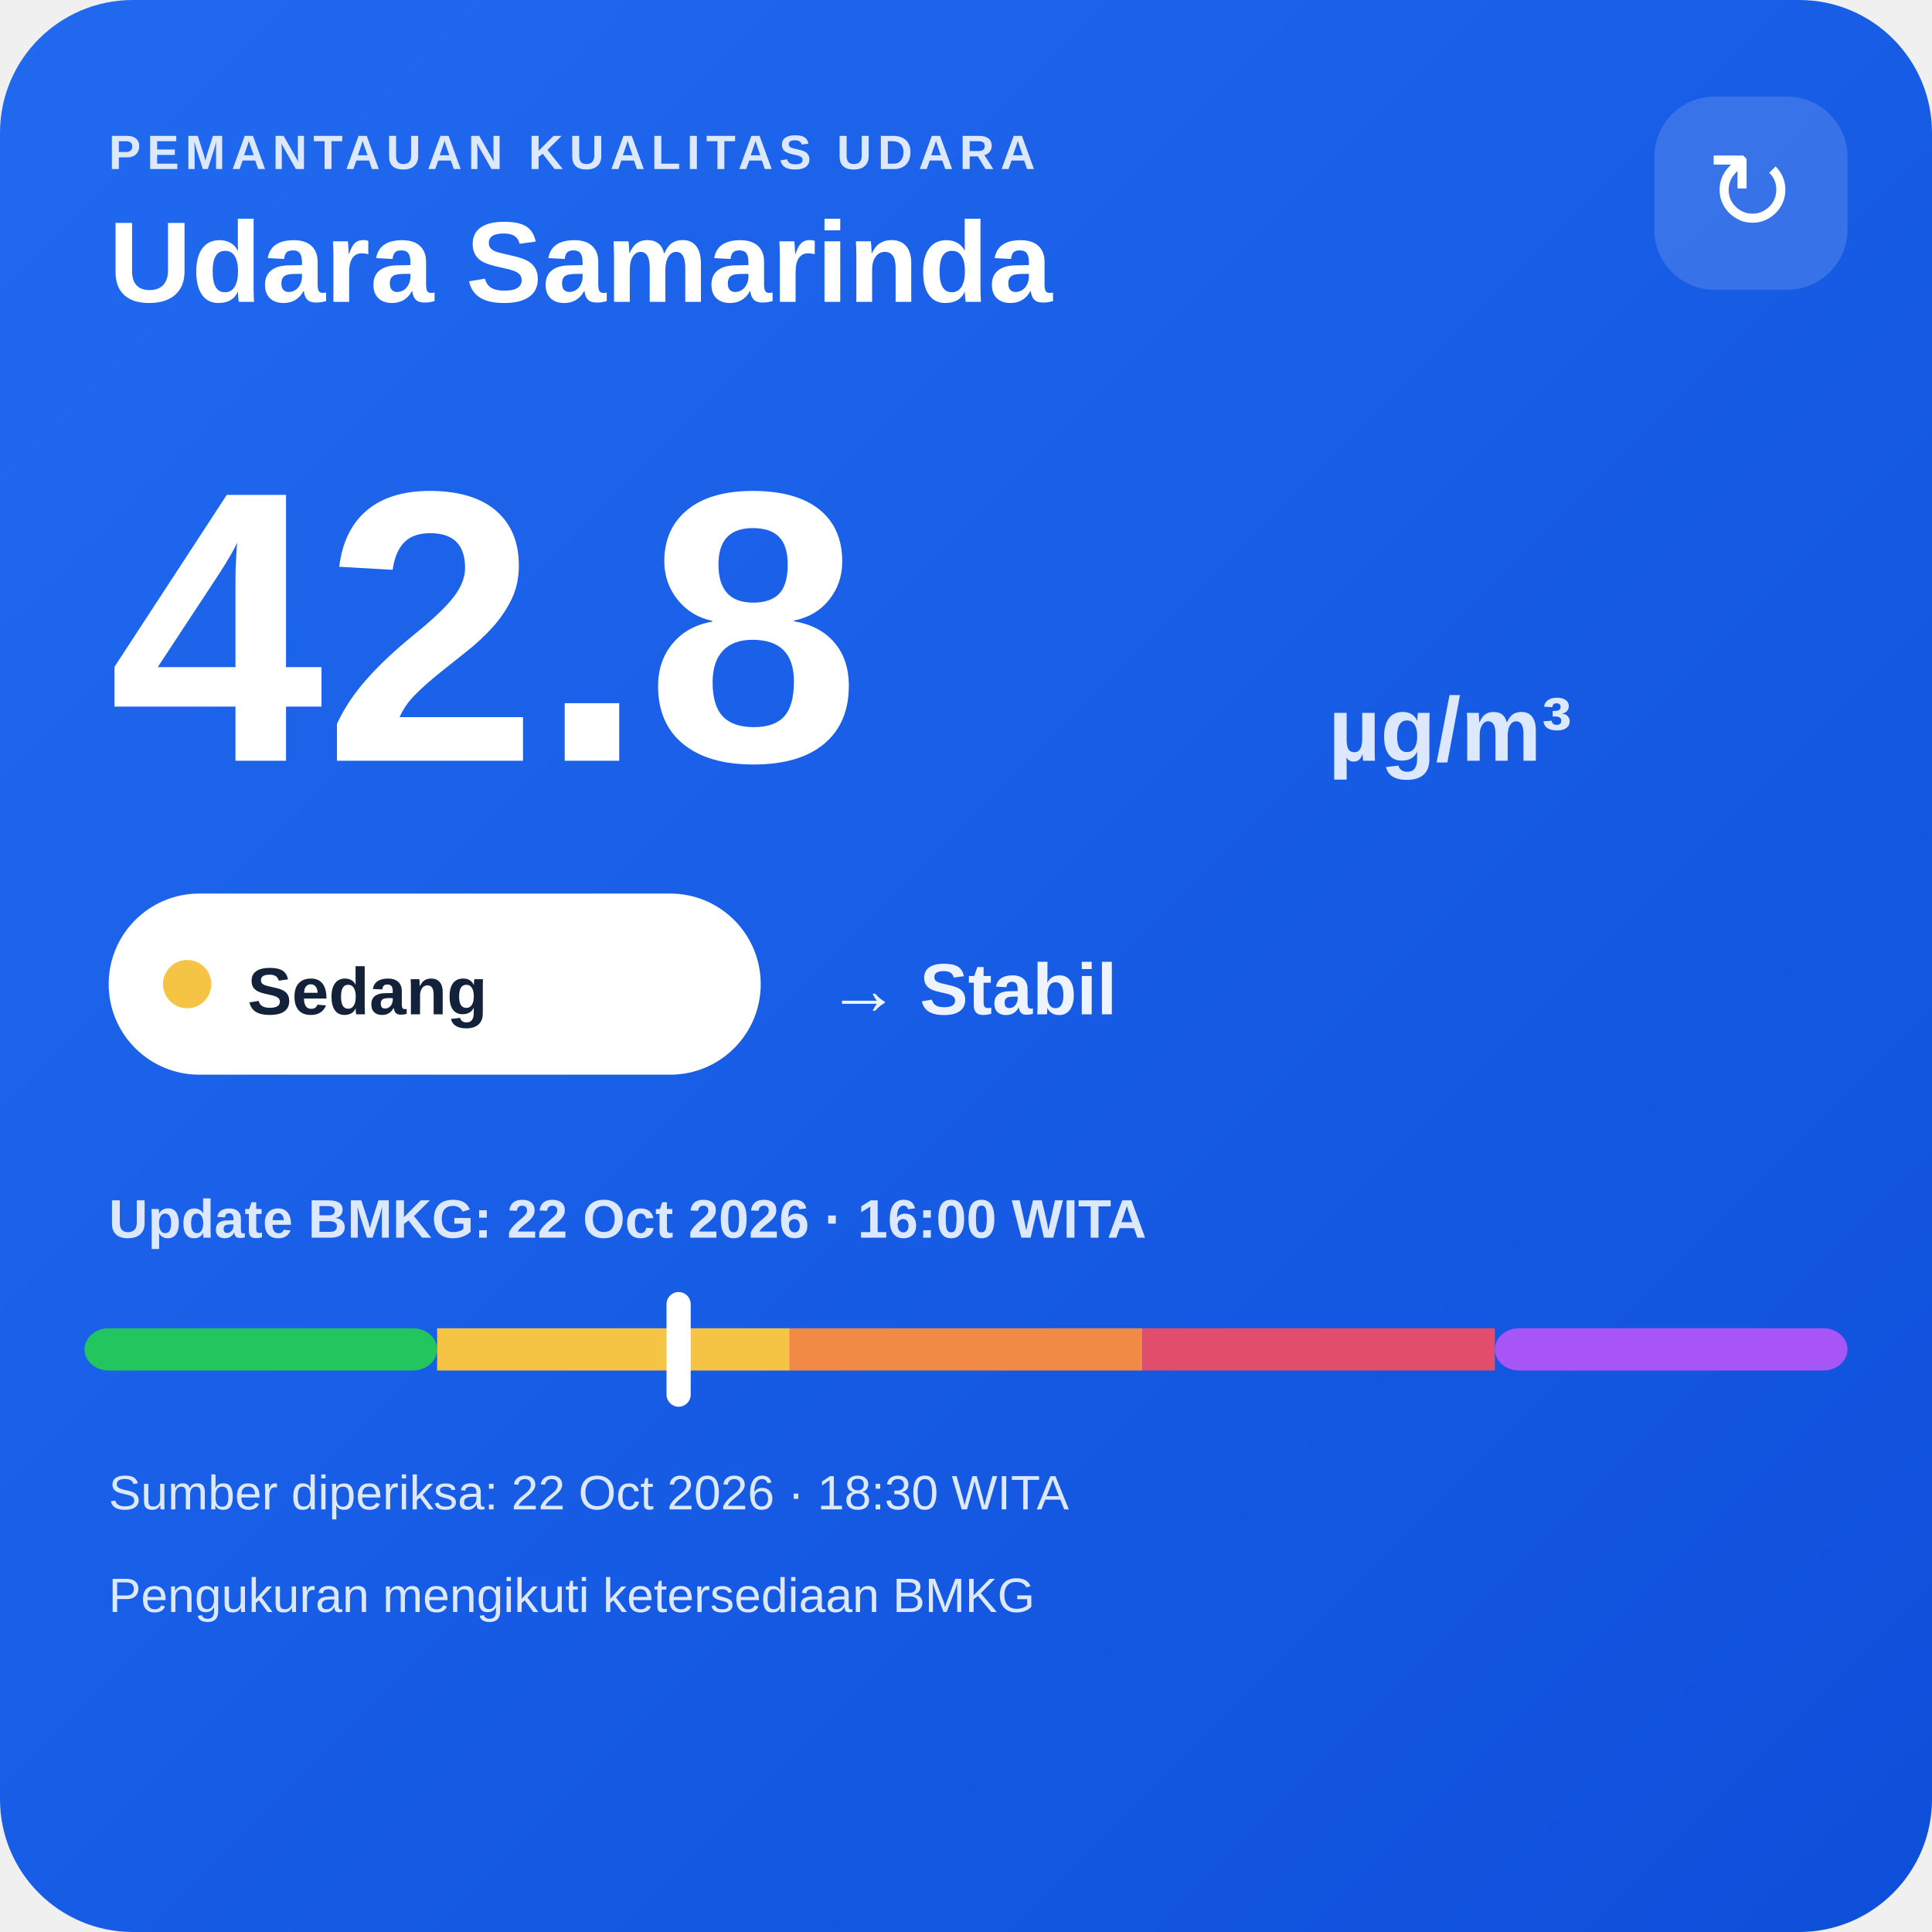
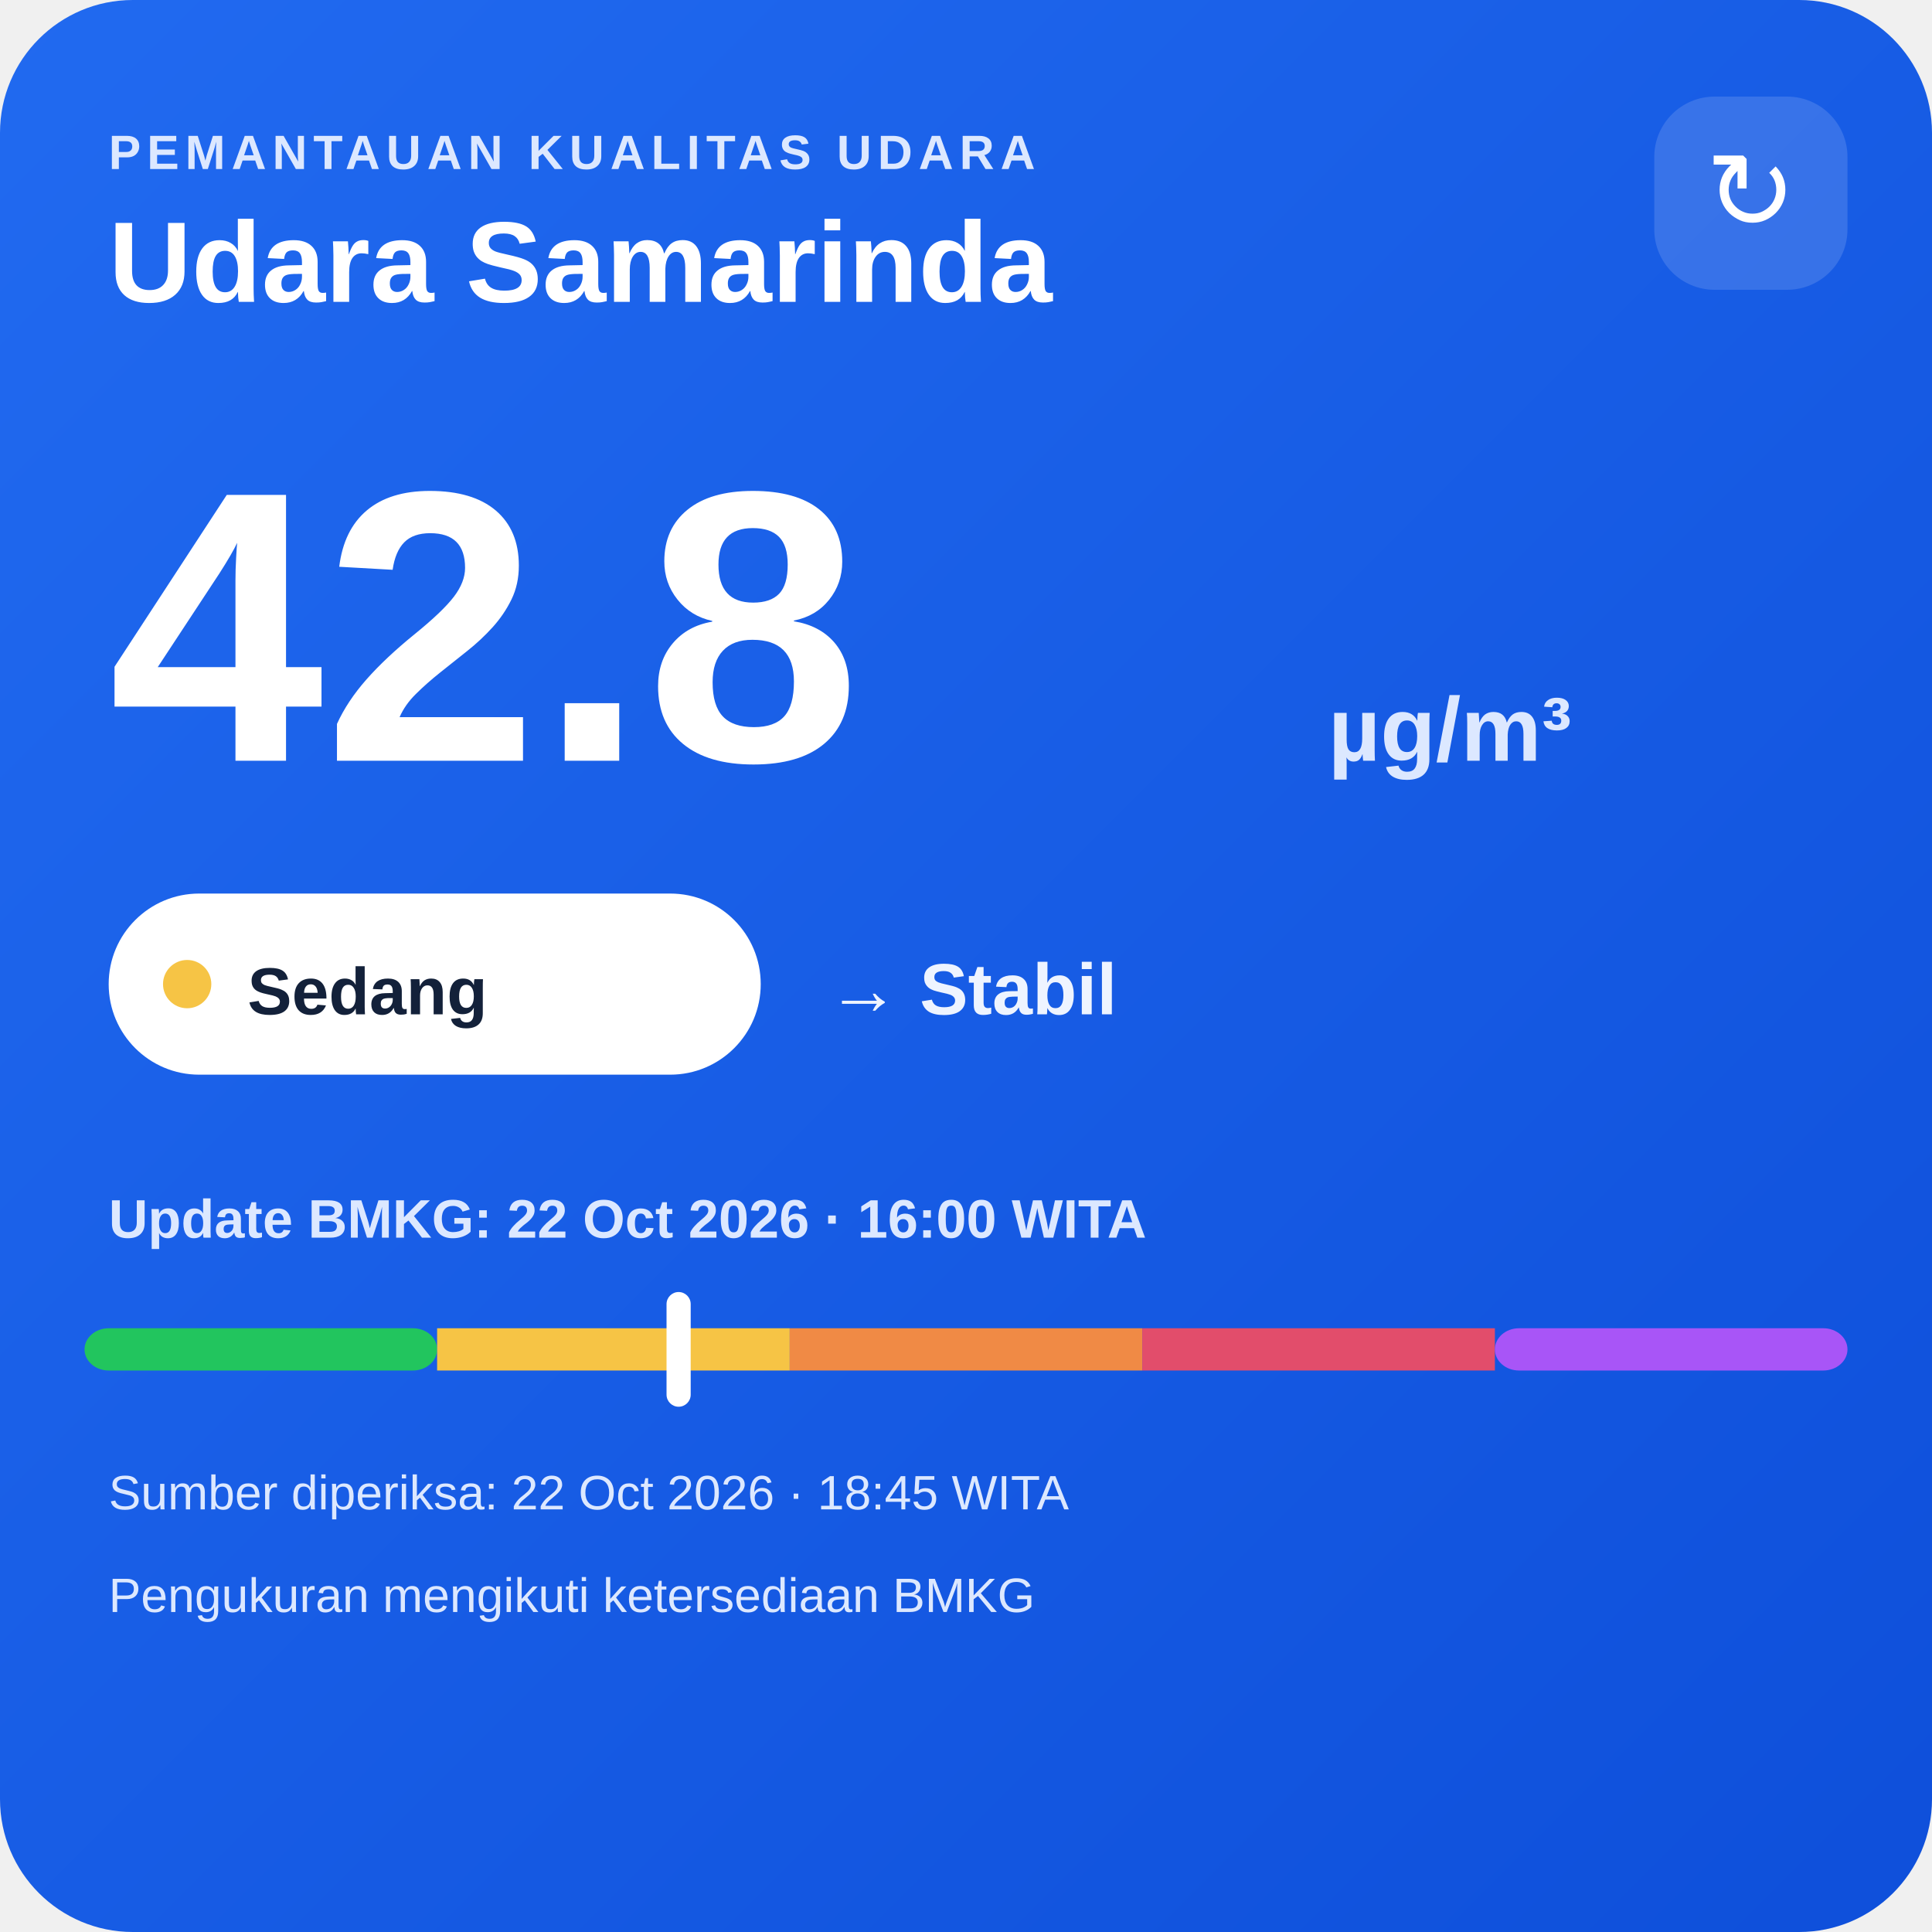
<svg xmlns="http://www.w3.org/2000/svg" width="320" height="320" viewBox="0 0 320 320">
  <defs>
    <linearGradient id="bg" x1="0" y1="0" x2="1" y2="1">
      <stop offset="0" stop-color="#216af0" />
      <stop offset="1" stop-color="#0e4fda" />
    </linearGradient>
  </defs>
  <rect width="320" height="320" rx="22" fill="url(#bg)" />
  <text x="18" y="28" fill="#dce8ff" font-family="Arial,sans-serif" font-size="8" font-weight="700" letter-spacing="1">PEMANTAUAN KUALITAS UDARA</text>
  <text x="18" y="50" fill="#ffffff" font-family="Arial,sans-serif" font-size="19" font-weight="700">Udara Samarinda</text>
  <rect x="274" y="16" width="32" height="32" rx="10" fill="#ffffff" fill-opacity=".14" />
  <text x="290" y="38" text-anchor="middle" fill="#ffffff" font-family="Arial,sans-serif" font-size="18">↻</text>
  <text x="18" y="126" fill="#ffffff" font-family="Arial,sans-serif" font-size="64" font-weight="800">42.8</text>
  <text x="220" y="126" fill="#dce8ff" font-family="Arial,sans-serif" font-size="15" font-weight="700">µg/m³</text>
  <rect x="18" y="148" width="108" height="30" rx="15" fill="#ffffff" />
  <circle cx="31" cy="163" r="4" fill="#f6c445" />
  <text x="41" y="168" fill="#13213a" font-family="Arial,sans-serif" font-size="11" font-weight="700">Sedang</text>
  <text x="137" y="168" fill="#eef4ff" font-family="Arial,sans-serif" font-size="12" font-weight="700">→ Stabil</text>
  <text x="18" y="205" fill="#dce8ff" font-family="Arial,sans-serif" font-size="9" font-weight="700">Update BMKG: 22 Oct 2026 · 16:00 WITA</text>
  <rect x="14" y="220" width="58.4" height="7" rx="4" fill="#22c55e" />
  <rect x="72.4" y="220" width="58.4" height="7" fill="#f6c445" />
  <rect x="130.8" y="220" width="58.4" height="7" fill="#f08a45" />
  <rect x="189.2" y="220" width="58.4" height="7" fill="#e24d6b" />
  <rect x="247.6" y="220" width="58.4" height="7" rx="4" fill="#a855f7" />
  <rect x="110.4" y="214" width="4" height="19" rx="2" fill="#ffffff" />
-   <text x="18" y="250" fill="#dce8ff" font-family="Arial,sans-serif" font-size="8">Sumber diperiksa: 22 Oct 2026 · 18:30 WITA</text>
+   <text x="18" y="250" fill="#dce8ff" font-family="Arial,sans-serif" font-size="8">Sumber diperiksa: 22 Oct 2026 · 18:45 WITA</text>
  <text x="18" y="267" fill="#dce8ff" font-family="Arial,sans-serif" font-size="8">Pengukuran mengikuti ketersediaan BMKG</text>
</svg>
